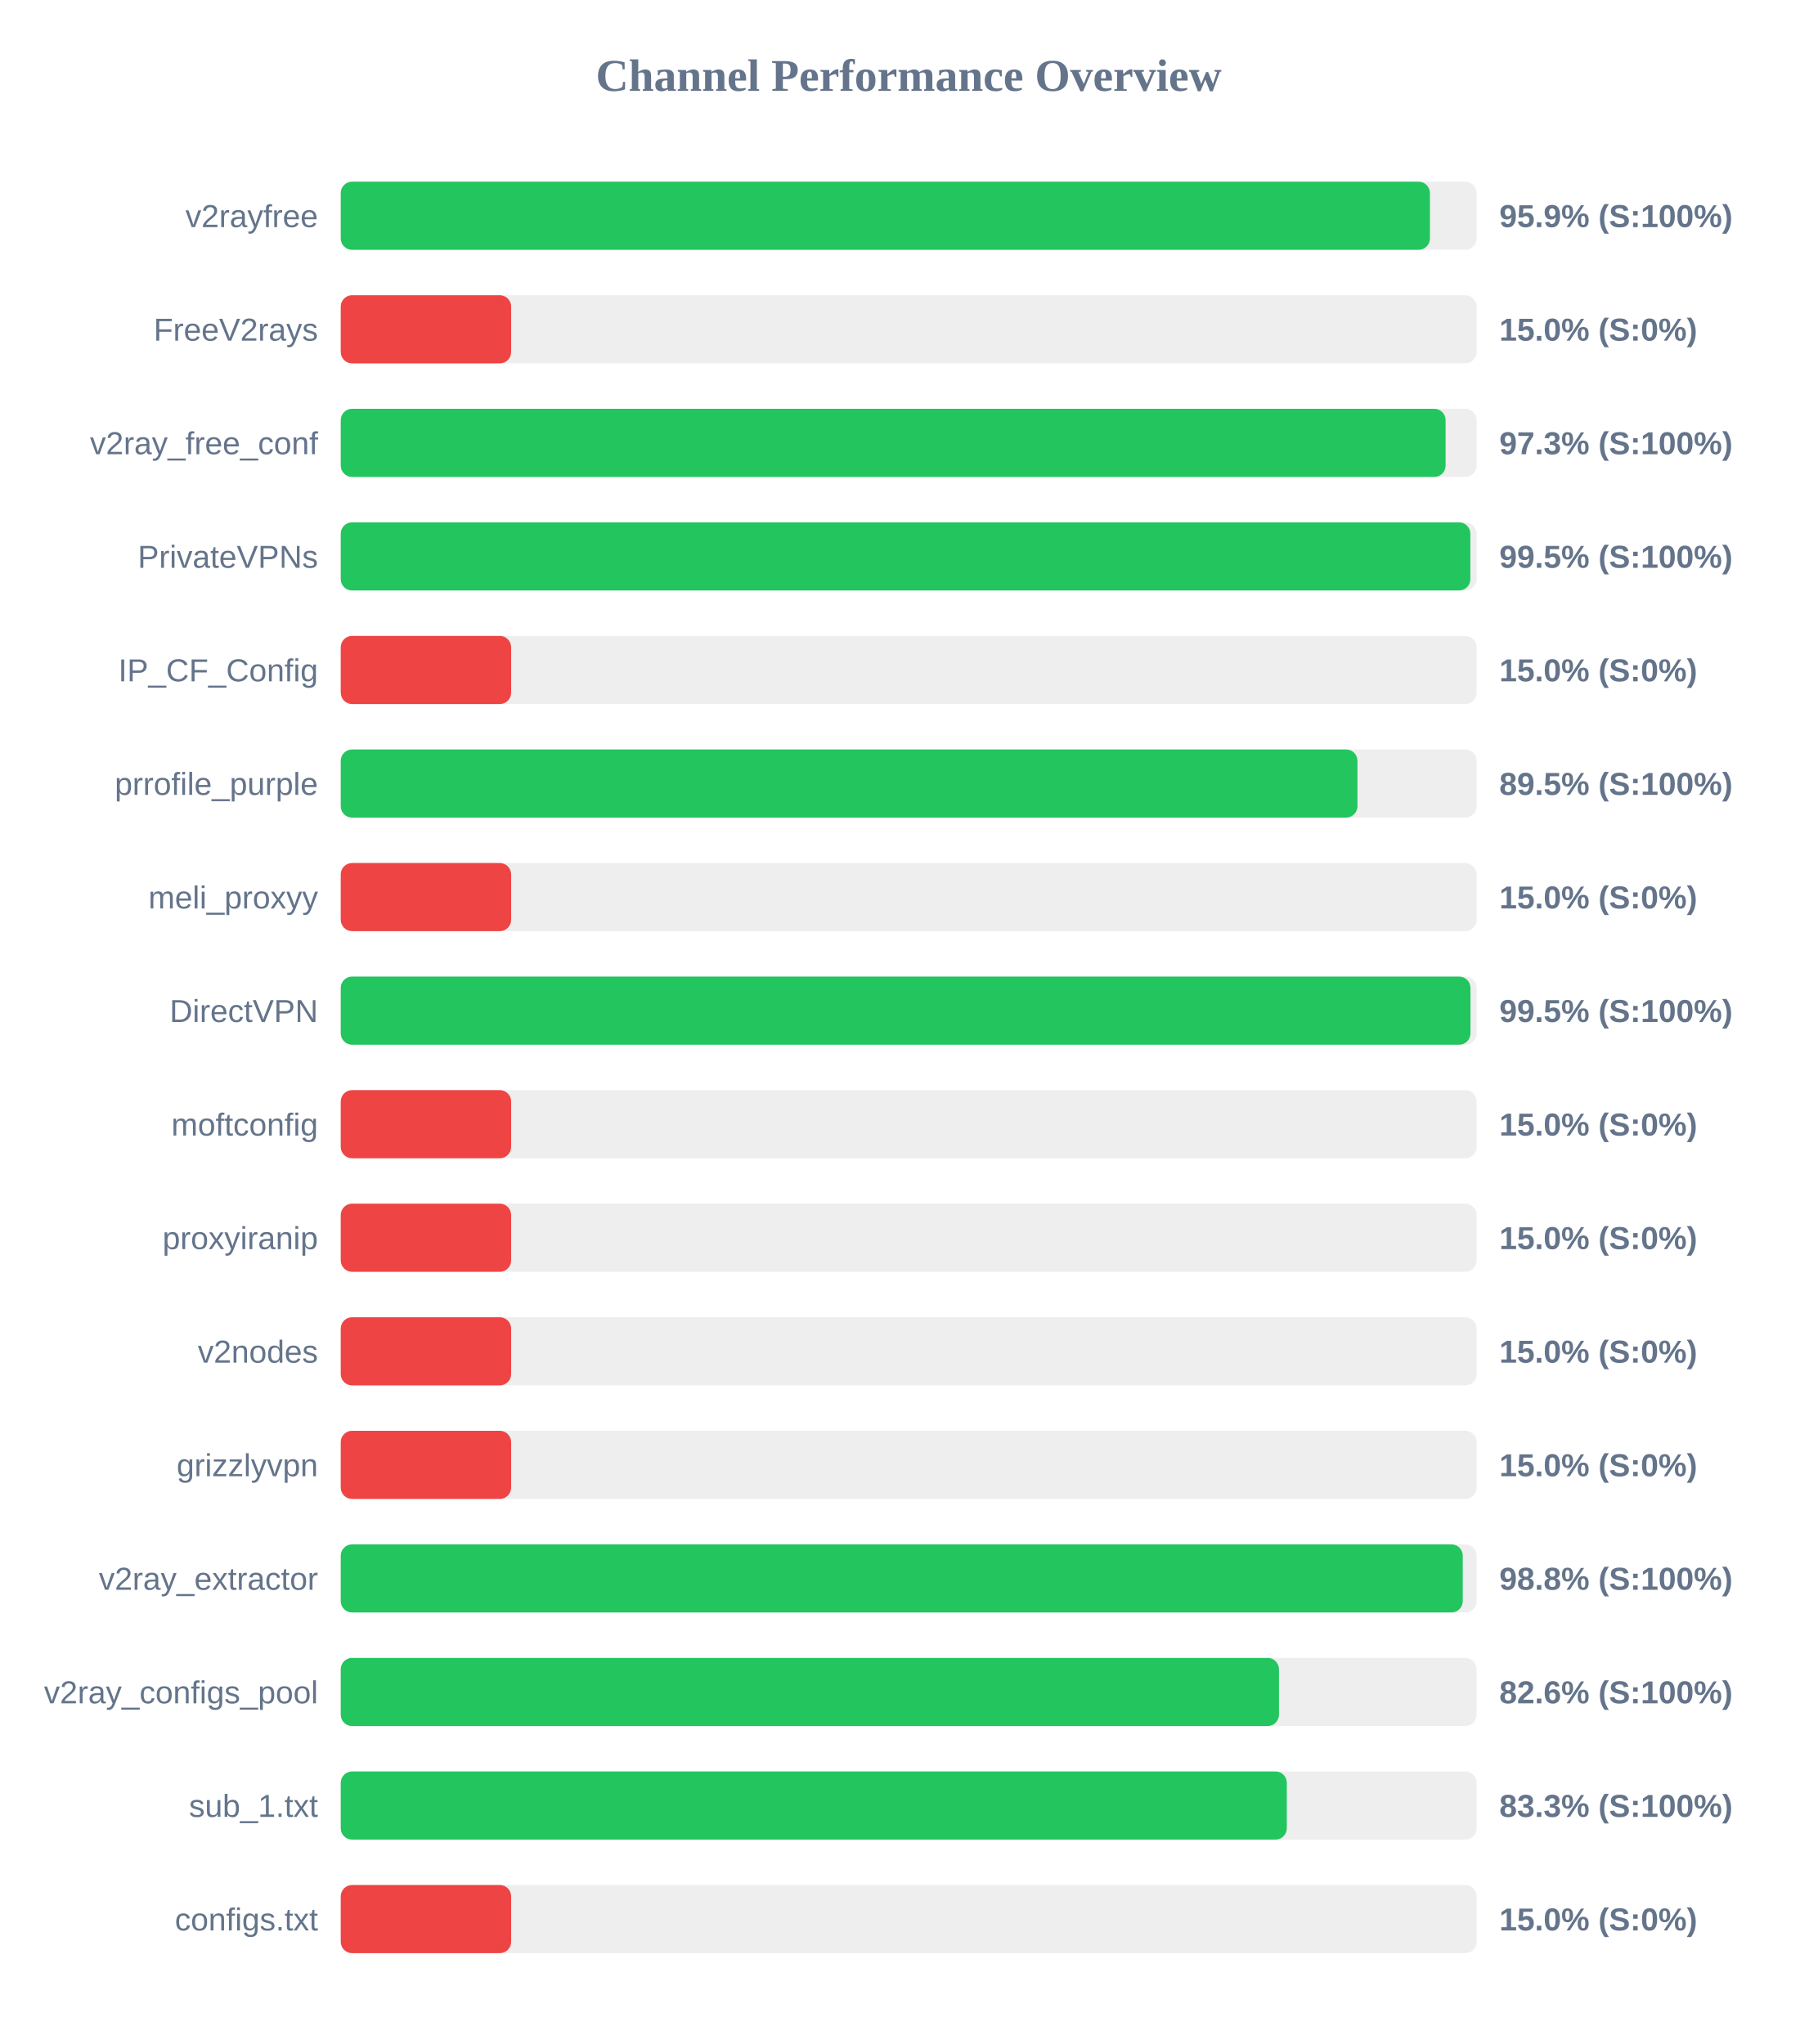
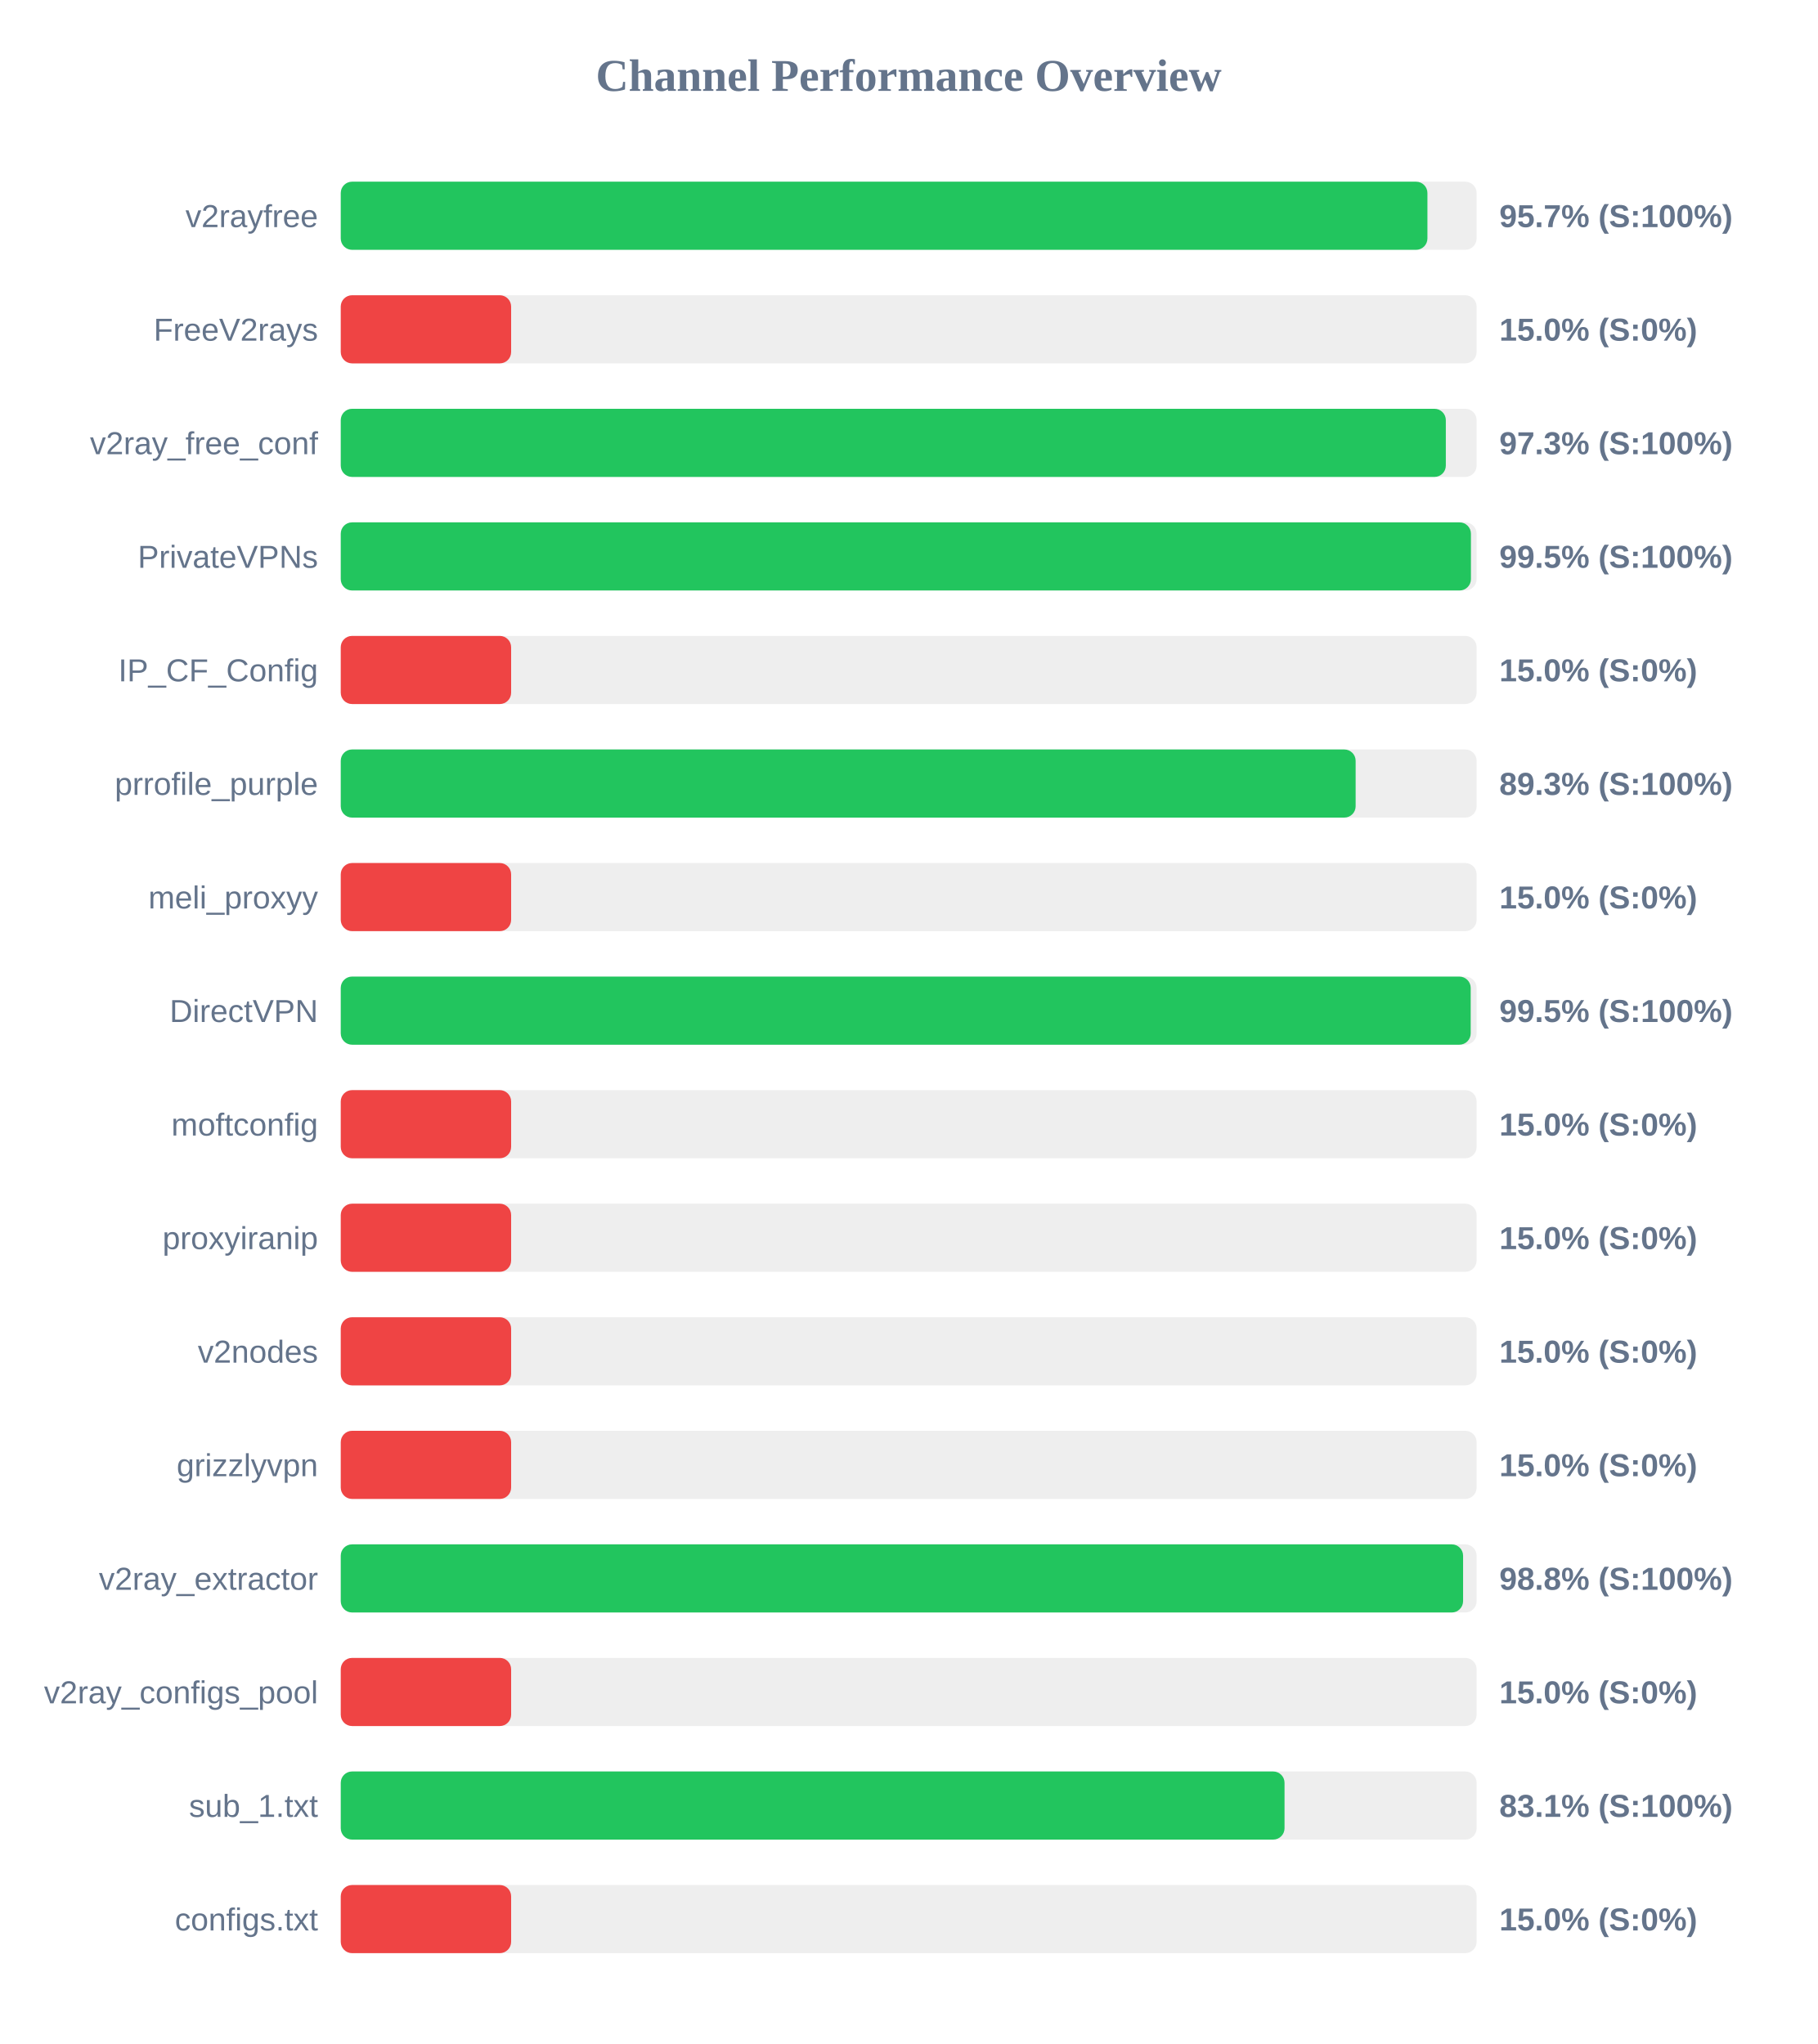
<svg xmlns="http://www.w3.org/2000/svg" width="800" height="900" version="1.1">
  <style>
        .row { font: 14px Arial; fill: #64748b; }
        .score { font: bold 14px Arial; fill: #64748b; }
    </style>
  <text x="400" y="40" text-anchor="middle" font-size="20px" font-weight="bold" fill="#64748b">Channel Performance Overview</text>
  <rect x="150" y="80" width="500" height="30" fill="#eee" rx="5" />
-   <rect x="150" y="80" width="479.45" height="30" fill="#22c55e" rx="5" />
+   <rect x="150" y="80" width="478.35" height="30" fill="#22c55e" rx="5" />
  <text x="140" y="100" text-anchor="end" class="row">v2rayfree</text>
-   <text x="660" y="100" text-anchor="start" class="score">95.9% (S:100%)</text>
+   <text x="660" y="100" text-anchor="start" class="score">95.7% (S:100%)</text>
  <rect x="150" y="130" width="500" height="30" fill="#eee" rx="5" />
  <rect x="150" y="130" width="75.0" height="30" fill="#ef4444" rx="5" />
  <text x="140" y="150" text-anchor="end" class="row">FreeV2rays</text>
  <text x="660" y="150" text-anchor="start" class="score">15.0% (S:0%)</text>
  <rect x="150" y="180" width="500" height="30" fill="#eee" rx="5" />
-   <rect x="150" y="180" width="486.35" height="30" fill="#22c55e" rx="5" />
+   <rect x="150" y="180" width="486.45" height="30" fill="#22c55e" rx="5" />
  <text x="140" y="200" text-anchor="end" class="row">v2ray_free_conf</text>
  <text x="660" y="200" text-anchor="start" class="score">97.3% (S:100%)</text>
  <rect x="150" y="230" width="500" height="30" fill="#eee" rx="5" />
-   <rect x="150" y="230" width="497.25" height="30" fill="#22c55e" rx="5" />
+   <rect x="150" y="230" width="497.5" height="30" fill="#22c55e" rx="5" />
  <text x="140" y="250" text-anchor="end" class="row">PrivateVPNs</text>
  <text x="660" y="250" text-anchor="start" class="score">99.5% (S:100%)</text>
  <rect x="150" y="280" width="500" height="30" fill="#eee" rx="5" />
  <rect x="150" y="280" width="75.0" height="30" fill="#ef4444" rx="5" />
  <text x="140" y="300" text-anchor="end" class="row">IP_CF_Config</text>
  <text x="660" y="300" text-anchor="start" class="score">15.0% (S:0%)</text>
  <rect x="150" y="330" width="500" height="30" fill="#eee" rx="5" />
-   <rect x="150" y="330" width="447.55" height="30" fill="#22c55e" rx="5" />
+   <rect x="150" y="330" width="446.75" height="30" fill="#22c55e" rx="5" />
  <text x="140" y="350" text-anchor="end" class="row">prrofile_purple</text>
-   <text x="660" y="350" text-anchor="start" class="score">89.5% (S:100%)</text>
+   <text x="660" y="350" text-anchor="start" class="score">89.3% (S:100%)</text>
  <rect x="150" y="380" width="500" height="30" fill="#eee" rx="5" />
  <rect x="150" y="380" width="75.0" height="30" fill="#ef4444" rx="5" />
  <text x="140" y="400" text-anchor="end" class="row">meli_proxyy</text>
  <text x="660" y="400" text-anchor="start" class="score">15.0% (S:0%)</text>
  <rect x="150" y="430" width="500" height="30" fill="#eee" rx="5" />
-   <rect x="150" y="430" width="497.3" height="30" fill="#22c55e" rx="5" />
+   <rect x="150" y="430" width="497.4" height="30" fill="#22c55e" rx="5" />
  <text x="140" y="450" text-anchor="end" class="row">DirectVPN</text>
  <text x="660" y="450" text-anchor="start" class="score">99.5% (S:100%)</text>
  <rect x="150" y="480" width="500" height="30" fill="#eee" rx="5" />
  <rect x="150" y="480" width="75.0" height="30" fill="#ef4444" rx="5" />
  <text x="140" y="500" text-anchor="end" class="row">moftconfig</text>
  <text x="660" y="500" text-anchor="start" class="score">15.0% (S:0%)</text>
  <rect x="150" y="530" width="500" height="30" fill="#eee" rx="5" />
  <rect x="150" y="530" width="75.0" height="30" fill="#ef4444" rx="5" />
  <text x="140" y="550" text-anchor="end" class="row">proxyiranip</text>
  <text x="660" y="550" text-anchor="start" class="score">15.0% (S:0%)</text>
  <rect x="150" y="580" width="500" height="30" fill="#eee" rx="5" />
  <rect x="150" y="580" width="75.0" height="30" fill="#ef4444" rx="5" />
  <text x="140" y="600" text-anchor="end" class="row">v2nodes</text>
  <text x="660" y="600" text-anchor="start" class="score">15.0% (S:0%)</text>
  <rect x="150" y="630" width="500" height="30" fill="#eee" rx="5" />
  <rect x="150" y="630" width="75.0" height="30" fill="#ef4444" rx="5" />
  <text x="140" y="650" text-anchor="end" class="row">grizzlyvpn</text>
  <text x="660" y="650" text-anchor="start" class="score">15.0% (S:0%)</text>
  <rect x="150" y="680" width="500" height="30" fill="#eee" rx="5" />
-   <rect x="150" y="680" width="493.9" height="30" fill="#22c55e" rx="5" />
+   <rect x="150" y="680" width="494.05" height="30" fill="#22c55e" rx="5" />
  <text x="140" y="700" text-anchor="end" class="row">v2ray_extractor</text>
  <text x="660" y="700" text-anchor="start" class="score">98.8% (S:100%)</text>
  <rect x="150" y="730" width="500" height="30" fill="#eee" rx="5" />
-   <rect x="150" y="730" width="413.0" height="30" fill="#22c55e" rx="5" />
+   <rect x="150" y="730" width="75.0" height="30" fill="#ef4444" rx="5" />
  <text x="140" y="750" text-anchor="end" class="row">v2ray_configs_pool</text>
-   <text x="660" y="750" text-anchor="start" class="score">82.6% (S:100%)</text>
+   <text x="660" y="750" text-anchor="start" class="score">15.0% (S:0%)</text>
  <rect x="150" y="780" width="500" height="30" fill="#eee" rx="5" />
-   <rect x="150" y="780" width="416.45" height="30" fill="#22c55e" rx="5" />
+   <rect x="150" y="780" width="415.45" height="30" fill="#22c55e" rx="5" />
  <text x="140" y="800" text-anchor="end" class="row">sub_1.txt</text>
-   <text x="660" y="800" text-anchor="start" class="score">83.3% (S:100%)</text>
+   <text x="660" y="800" text-anchor="start" class="score">83.1% (S:100%)</text>
  <rect x="150" y="830" width="500" height="30" fill="#eee" rx="5" />
  <rect x="150" y="830" width="75.0" height="30" fill="#ef4444" rx="5" />
  <text x="140" y="850" text-anchor="end" class="row">configs.txt</text>
  <text x="660" y="850" text-anchor="start" class="score">15.0% (S:0%)</text>
</svg>
